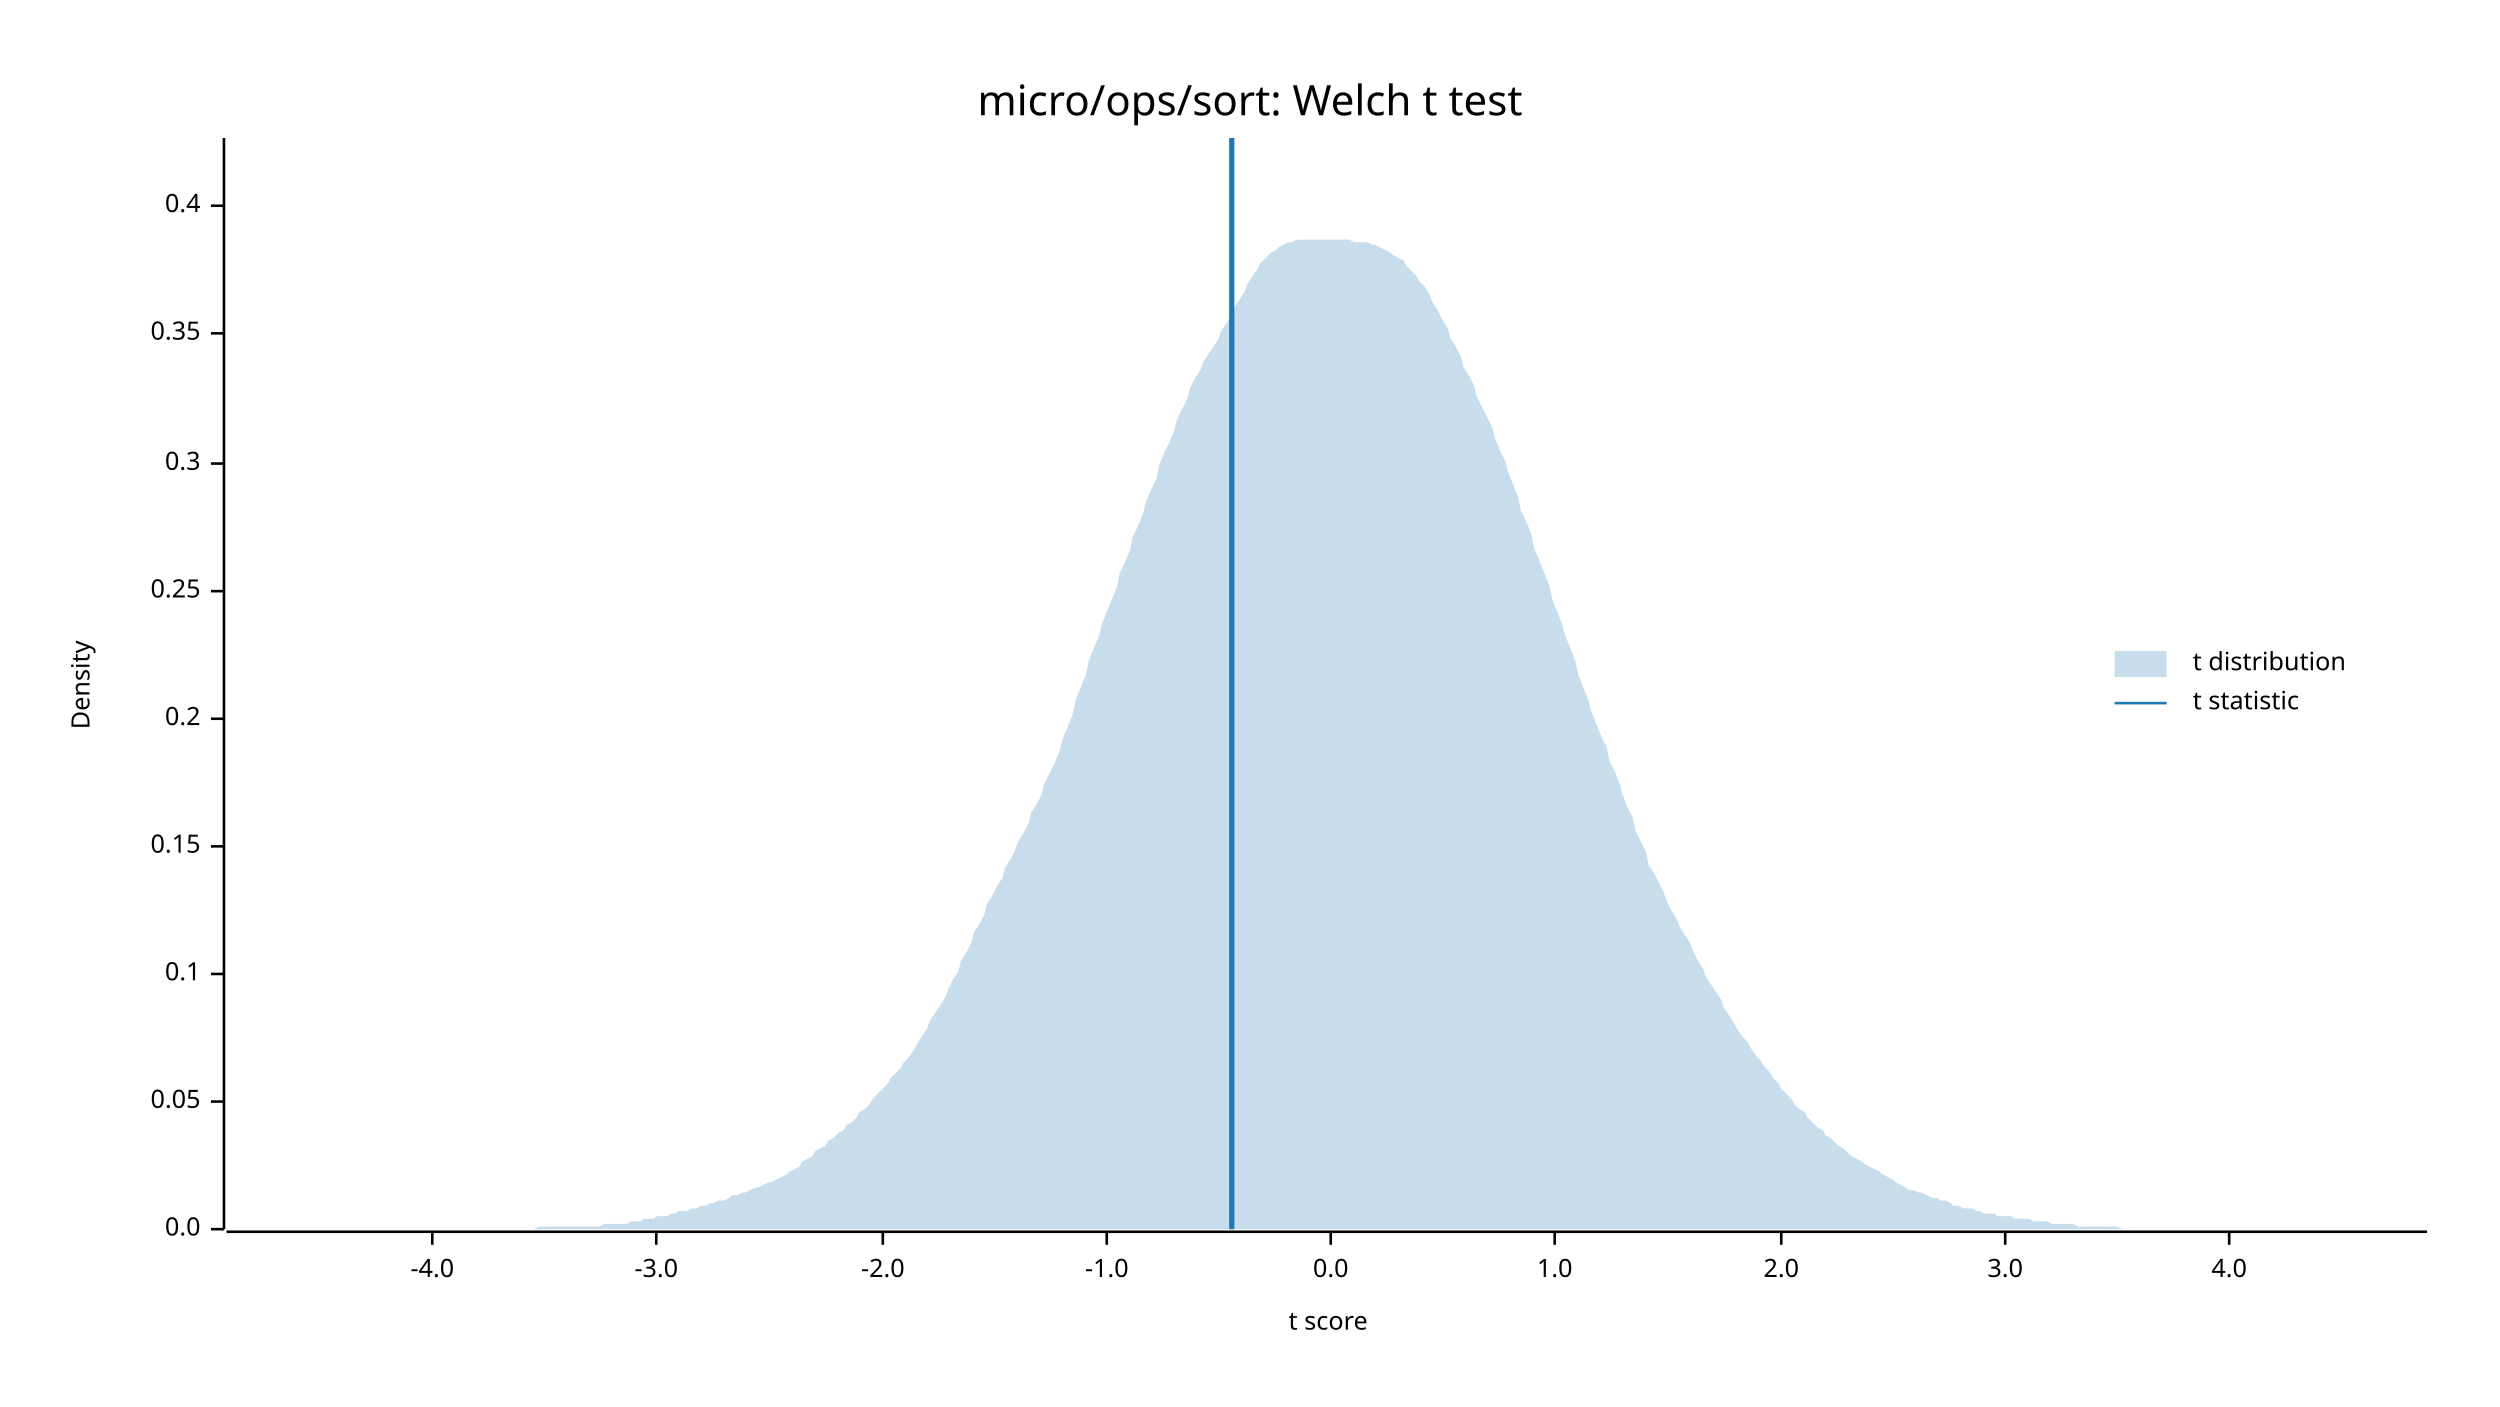
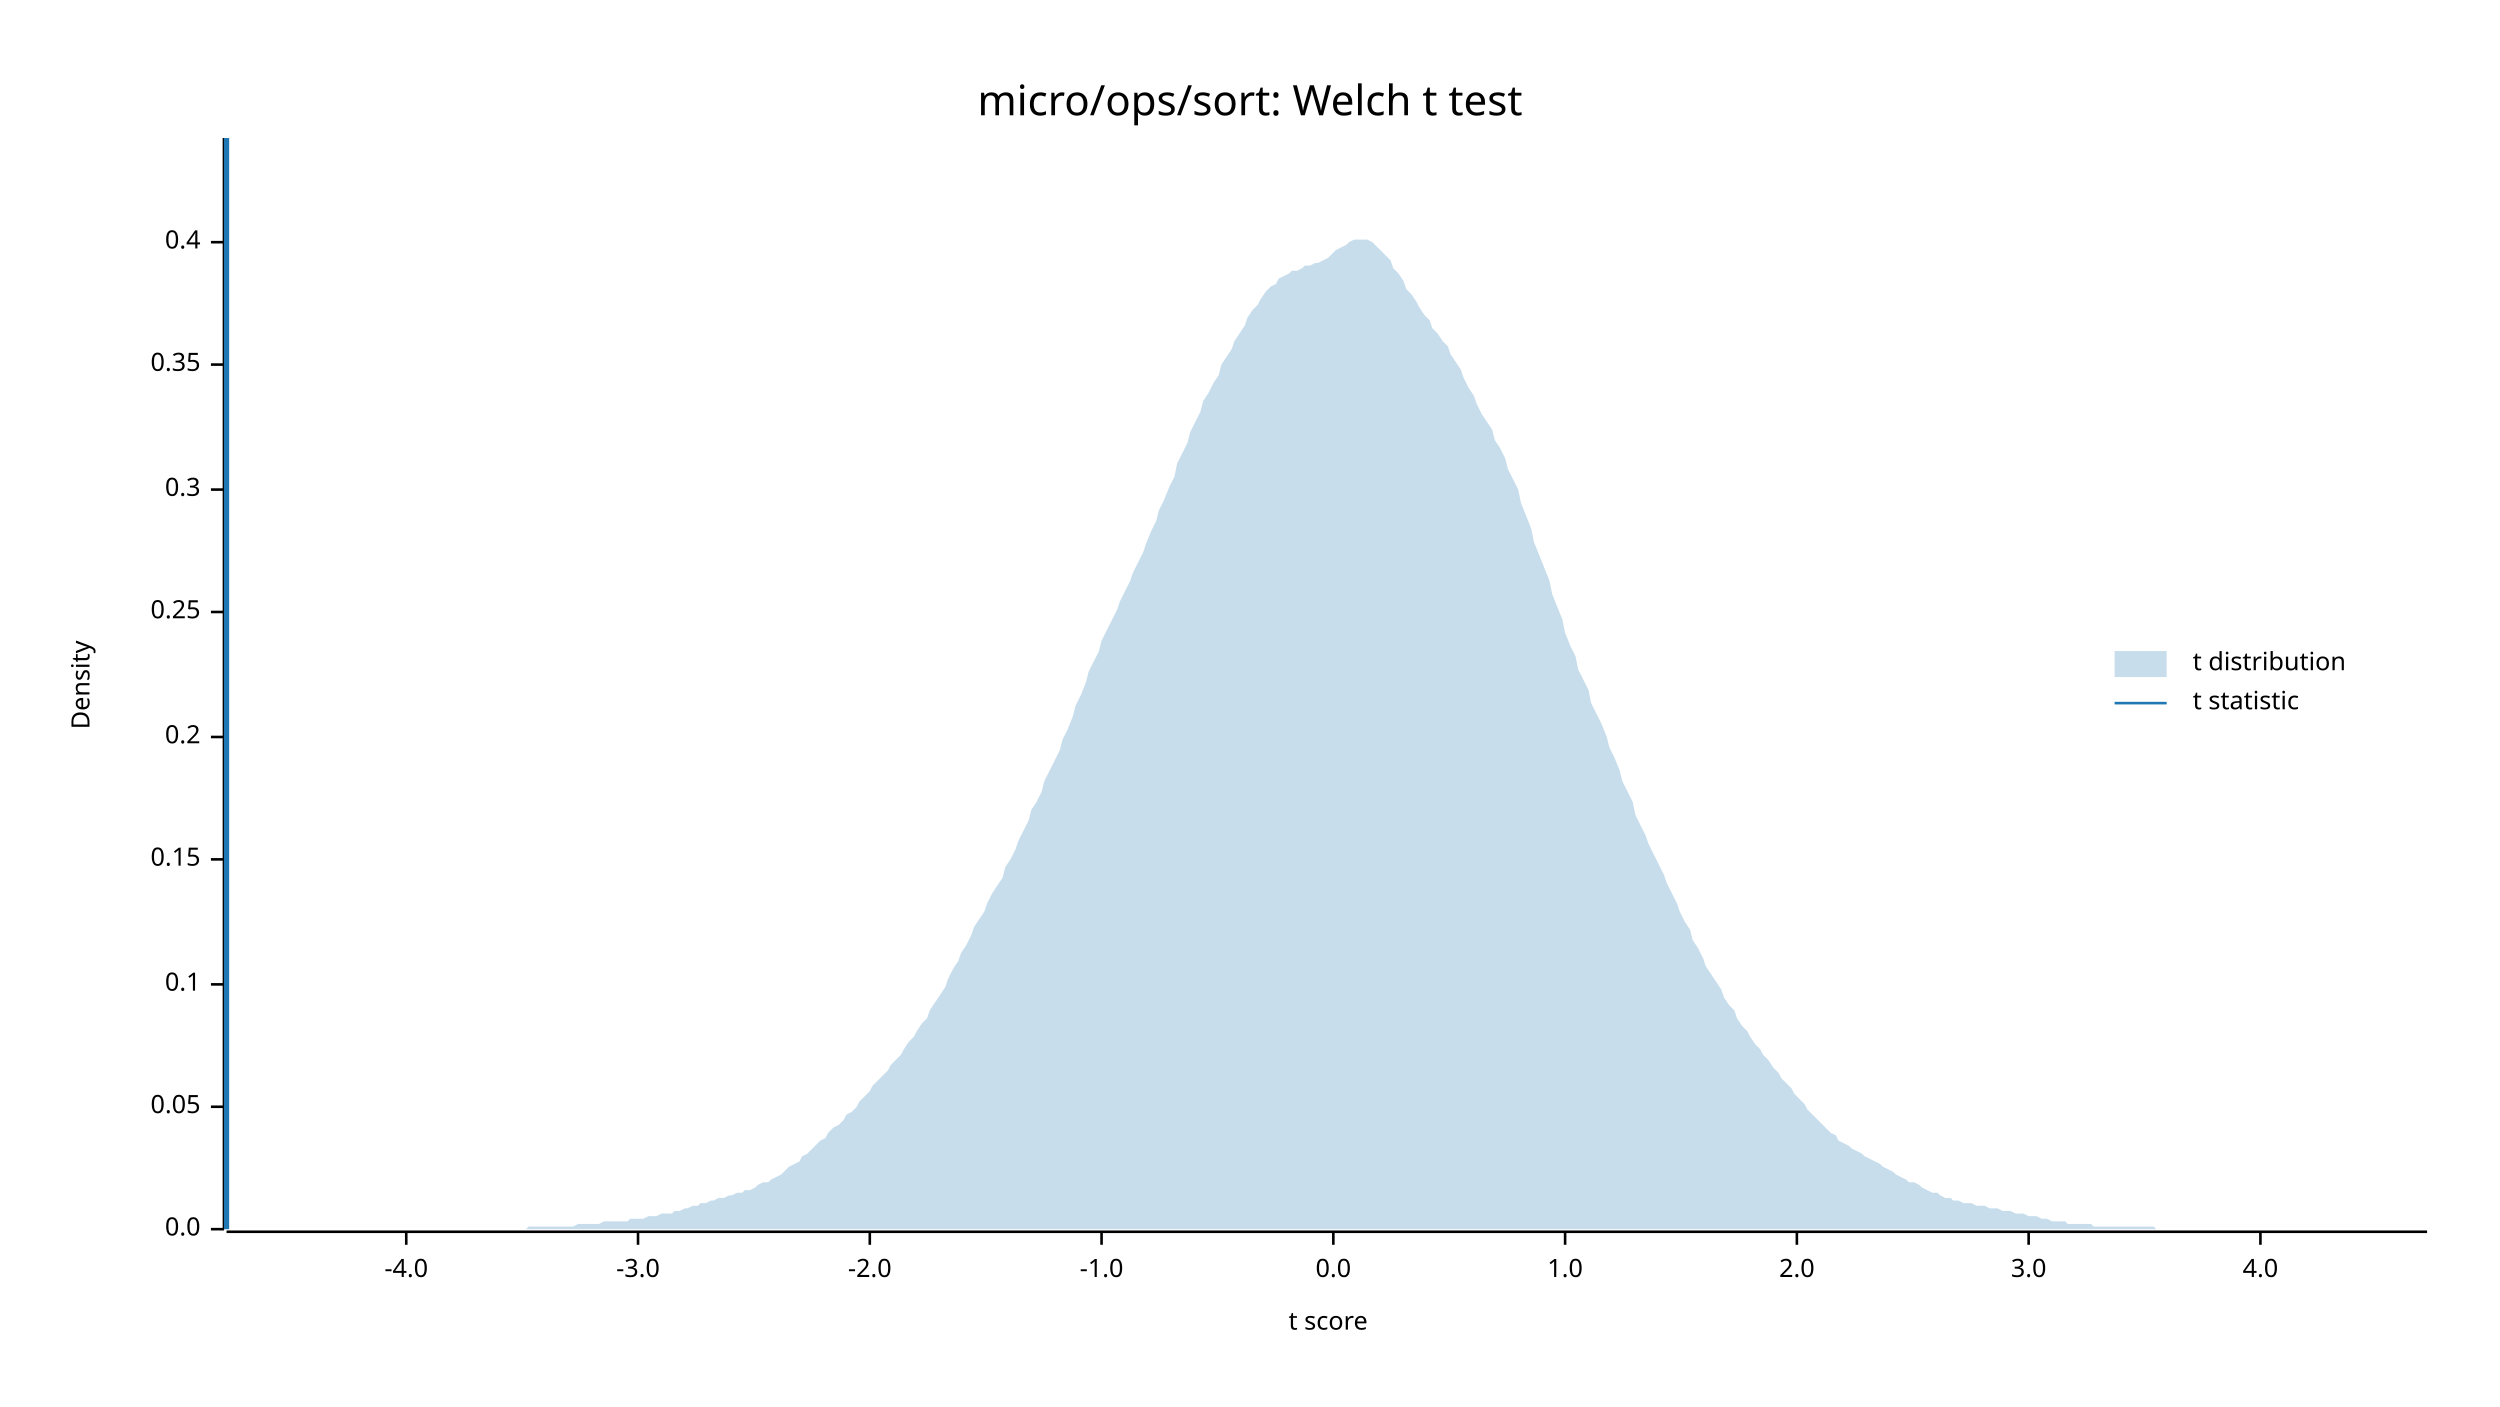
<svg xmlns="http://www.w3.org/2000/svg" width="960" height="540" viewBox="0 0 960 540">
  <text x="480" y="32" dy="0.76em" text-anchor="middle" font-family="sans-serif" font-size="16.129" opacity="1" fill="#000000">
micro/ops/sort: Welch t test
</text>
  <text x="27" y="263" dy="0.76em" text-anchor="middle" font-family="sans-serif" font-size="9.677" opacity="1" fill="#000000" transform="rotate(270, 27, 263)">
Density
</text>
  <text x="510" y="513" dy="-0.5ex" text-anchor="middle" font-family="sans-serif" font-size="9.677" opacity="1" fill="#000000">
t score
</text>
  <polyline fill="none" opacity="1" stroke="#000000" stroke-width="1" points="86,53 86,472 " />
  <text x="77" y="472" dy="0.5ex" text-anchor="end" font-family="sans-serif" font-size="9.677" opacity="1" fill="#000000">
0.0
</text>
  <polyline fill="none" opacity="1" stroke="#000000" stroke-width="1" points="81,472 86,472 " />
-   <text x="77" y="423" dy="0.5ex" text-anchor="end" font-family="sans-serif" font-size="9.677" opacity="1" fill="#000000">
+   <text x="77" y="425" dy="0.5ex" text-anchor="end" font-family="sans-serif" font-size="9.677" opacity="1" fill="#000000">
0.05
</text>
-   <polyline fill="none" opacity="1" stroke="#000000" stroke-width="1" points="81,423 86,423 " />
-   <text x="77" y="374" dy="0.5ex" text-anchor="end" font-family="sans-serif" font-size="9.677" opacity="1" fill="#000000">
+   <polyline fill="none" opacity="1" stroke="#000000" stroke-width="1" points="81,425 86,425 " />
+   <text x="77" y="378" dy="0.5ex" text-anchor="end" font-family="sans-serif" font-size="9.677" opacity="1" fill="#000000">
0.1
</text>
-   <polyline fill="none" opacity="1" stroke="#000000" stroke-width="1" points="81,374 86,374 " />
-   <text x="77" y="325" dy="0.5ex" text-anchor="end" font-family="sans-serif" font-size="9.677" opacity="1" fill="#000000">
+   <polyline fill="none" opacity="1" stroke="#000000" stroke-width="1" points="81,378 86,378 " />
+   <text x="77" y="330" dy="0.5ex" text-anchor="end" font-family="sans-serif" font-size="9.677" opacity="1" fill="#000000">
0.15
</text>
-   <polyline fill="none" opacity="1" stroke="#000000" stroke-width="1" points="81,325 86,325 " />
-   <text x="77" y="276" dy="0.5ex" text-anchor="end" font-family="sans-serif" font-size="9.677" opacity="1" fill="#000000">
+   <polyline fill="none" opacity="1" stroke="#000000" stroke-width="1" points="81,330 86,330 " />
+   <text x="77" y="283" dy="0.5ex" text-anchor="end" font-family="sans-serif" font-size="9.677" opacity="1" fill="#000000">
0.2
</text>
-   <polyline fill="none" opacity="1" stroke="#000000" stroke-width="1" points="81,276 86,276 " />
-   <text x="77" y="227" dy="0.5ex" text-anchor="end" font-family="sans-serif" font-size="9.677" opacity="1" fill="#000000">
+   <polyline fill="none" opacity="1" stroke="#000000" stroke-width="1" points="81,283 86,283 " />
+   <text x="77" y="235" dy="0.5ex" text-anchor="end" font-family="sans-serif" font-size="9.677" opacity="1" fill="#000000">
0.25
</text>
-   <polyline fill="none" opacity="1" stroke="#000000" stroke-width="1" points="81,227 86,227 " />
-   <text x="77" y="178" dy="0.5ex" text-anchor="end" font-family="sans-serif" font-size="9.677" opacity="1" fill="#000000">
+   <polyline fill="none" opacity="1" stroke="#000000" stroke-width="1" points="81,235 86,235 " />
+   <text x="77" y="188" dy="0.5ex" text-anchor="end" font-family="sans-serif" font-size="9.677" opacity="1" fill="#000000">
0.3
</text>
-   <polyline fill="none" opacity="1" stroke="#000000" stroke-width="1" points="81,178 86,178 " />
-   <text x="77" y="128" dy="0.5ex" text-anchor="end" font-family="sans-serif" font-size="9.677" opacity="1" fill="#000000">
+   <polyline fill="none" opacity="1" stroke="#000000" stroke-width="1" points="81,188 86,188 " />
+   <text x="77" y="140" dy="0.5ex" text-anchor="end" font-family="sans-serif" font-size="9.677" opacity="1" fill="#000000">
0.35
</text>
-   <polyline fill="none" opacity="1" stroke="#000000" stroke-width="1" points="81,128 86,128 " />
-   <text x="77" y="79" dy="0.5ex" text-anchor="end" font-family="sans-serif" font-size="9.677" opacity="1" fill="#000000">
+   <polyline fill="none" opacity="1" stroke="#000000" stroke-width="1" points="81,140 86,140 " />
+   <text x="77" y="93" dy="0.5ex" text-anchor="end" font-family="sans-serif" font-size="9.677" opacity="1" fill="#000000">
0.4
</text>
-   <polyline fill="none" opacity="1" stroke="#000000" stroke-width="1" points="81,79 86,79 " />
+   <polyline fill="none" opacity="1" stroke="#000000" stroke-width="1" points="81,93 86,93 " />
  <polyline fill="none" opacity="1" stroke="#000000" stroke-width="1" points="87,473 932,473 " />
-   <text x="166" y="483" dy="0.76em" text-anchor="middle" font-family="sans-serif" font-size="9.677" opacity="1" fill="#000000">
+   <text x="156" y="483" dy="0.76em" text-anchor="middle" font-family="sans-serif" font-size="9.677" opacity="1" fill="#000000">
-4.0
</text>
-   <polyline fill="none" opacity="1" stroke="#000000" stroke-width="1" points="166,473 166,478 " />
-   <text x="252" y="483" dy="0.76em" text-anchor="middle" font-family="sans-serif" font-size="9.677" opacity="1" fill="#000000">
+   <polyline fill="none" opacity="1" stroke="#000000" stroke-width="1" points="156,473 156,478 " />
+   <text x="245" y="483" dy="0.76em" text-anchor="middle" font-family="sans-serif" font-size="9.677" opacity="1" fill="#000000">
-3.0
</text>
-   <polyline fill="none" opacity="1" stroke="#000000" stroke-width="1" points="252,473 252,478 " />
-   <text x="339" y="483" dy="0.76em" text-anchor="middle" font-family="sans-serif" font-size="9.677" opacity="1" fill="#000000">
+   <polyline fill="none" opacity="1" stroke="#000000" stroke-width="1" points="245,473 245,478 " />
+   <text x="334" y="483" dy="0.76em" text-anchor="middle" font-family="sans-serif" font-size="9.677" opacity="1" fill="#000000">
-2.0
</text>
-   <polyline fill="none" opacity="1" stroke="#000000" stroke-width="1" points="339,473 339,478 " />
-   <text x="425" y="483" dy="0.76em" text-anchor="middle" font-family="sans-serif" font-size="9.677" opacity="1" fill="#000000">
+   <polyline fill="none" opacity="1" stroke="#000000" stroke-width="1" points="334,473 334,478 " />
+   <text x="423" y="483" dy="0.76em" text-anchor="middle" font-family="sans-serif" font-size="9.677" opacity="1" fill="#000000">
-1.0
</text>
-   <polyline fill="none" opacity="1" stroke="#000000" stroke-width="1" points="425,473 425,478 " />
-   <text x="511" y="483" dy="0.76em" text-anchor="middle" font-family="sans-serif" font-size="9.677" opacity="1" fill="#000000">
+   <polyline fill="none" opacity="1" stroke="#000000" stroke-width="1" points="423,473 423,478 " />
+   <text x="512" y="483" dy="0.76em" text-anchor="middle" font-family="sans-serif" font-size="9.677" opacity="1" fill="#000000">
0.0
</text>
-   <polyline fill="none" opacity="1" stroke="#000000" stroke-width="1" points="511,473 511,478 " />
-   <text x="597" y="483" dy="0.76em" text-anchor="middle" font-family="sans-serif" font-size="9.677" opacity="1" fill="#000000">
+   <polyline fill="none" opacity="1" stroke="#000000" stroke-width="1" points="512,473 512,478 " />
+   <text x="601" y="483" dy="0.76em" text-anchor="middle" font-family="sans-serif" font-size="9.677" opacity="1" fill="#000000">
1.0
</text>
-   <polyline fill="none" opacity="1" stroke="#000000" stroke-width="1" points="597,473 597,478 " />
-   <text x="684" y="483" dy="0.76em" text-anchor="middle" font-family="sans-serif" font-size="9.677" opacity="1" fill="#000000">
+   <polyline fill="none" opacity="1" stroke="#000000" stroke-width="1" points="601,473 601,478 " />
+   <text x="690" y="483" dy="0.76em" text-anchor="middle" font-family="sans-serif" font-size="9.677" opacity="1" fill="#000000">
2.0
</text>
-   <polyline fill="none" opacity="1" stroke="#000000" stroke-width="1" points="684,473 684,478 " />
-   <text x="770" y="483" dy="0.76em" text-anchor="middle" font-family="sans-serif" font-size="9.677" opacity="1" fill="#000000">
+   <polyline fill="none" opacity="1" stroke="#000000" stroke-width="1" points="690,473 690,478 " />
+   <text x="779" y="483" dy="0.76em" text-anchor="middle" font-family="sans-serif" font-size="9.677" opacity="1" fill="#000000">
3.0
</text>
-   <polyline fill="none" opacity="1" stroke="#000000" stroke-width="1" points="770,473 770,478 " />
-   <text x="856" y="483" dy="0.76em" text-anchor="middle" font-family="sans-serif" font-size="9.677" opacity="1" fill="#000000">
+   <polyline fill="none" opacity="1" stroke="#000000" stroke-width="1" points="779,473 779,478 " />
+   <text x="868" y="483" dy="0.76em" text-anchor="middle" font-family="sans-serif" font-size="9.677" opacity="1" fill="#000000">
4.0
</text>
-   <polyline fill="none" opacity="1" stroke="#000000" stroke-width="1" points="856,473 856,478 " />
-   <polygon opacity="0.25" fill="#1F78B4" points="87,472 88,472 90,472 92,472 93,472 95,472 97,472 98,472 100,472 102,472 103,472 105,472 107,472 109,472 110,472 112,472 114,472 115,472 117,472 119,472 120,472 122,472 124,472 125,472 127,472 129,472 131,472 132,472 134,472 136,472 137,472 139,472 141,472 142,472 144,472 146,472 147,472 149,472 151,472 153,472 154,472 156,472 158,472 159,472 161,472 163,472 164,472 166,472 168,472 169,472 171,472 173,472 175,472 176,472 178,472 180,472 181,472 183,472 185,472 186,472 188,472 190,472 191,472 193,472 195,472 197,472 198,472 200,472 202,472 203,472 205,472 207,471 208,471 210,471 212,471 214,471 215,471 217,471 219,471 220,471 222,471 224,471 225,471 227,471 229,471 230,471 232,470 234,470 236,470 237,470 239,470 241,470 242,469 244,469 246,469 247,468 249,468 251,468 252,467 254,467 256,467 258,466 259,466 261,465 263,465 264,465 266,464 268,464 269,463 271,463 273,462 274,462 276,461 278,461 280,460 281,459 283,459 285,458 286,458 288,457 290,456 291,456 293,455 295,454 296,454 298,453 300,452 302,451 303,450 305,449 307,448 308,446 310,445 312,444 313,442 315,441 317,440 318,438 320,437 322,435 324,434 325,432 327,431 329,429 330,427 332,426 334,424 335,422 337,420 339,418 341,416 342,414 344,412 346,410 347,408 349,406 351,403 352,401 354,398 356,395 357,392 359,389 361,386 363,383 364,380 366,376 368,373 369,369 371,366 373,362 374,358 376,355 378,351 379,347 381,344 383,340 385,337 386,333 388,330 390,326 391,323 393,320 395,316 396,312 398,309 400,305 401,301 403,297 405,293 407,288 408,284 410,279 412,274 413,269 415,264 417,259 418,254 420,249 422,244 423,240 425,235 427,230 429,225 430,220 432,216 434,211 435,206 437,202 439,197 440,193 442,188 444,184 445,179 447,174 449,170 451,165 452,161 454,157 456,153 457,149 459,145 461,142 462,139 464,136 466,133 468,130 469,127 471,124 473,121 474,118 476,115 478,112 479,109 481,106 483,103 484,101 486,99 488,97 490,96 491,95 493,94 495,93 496,93 498,92 500,92 501,92 503,92 505,92 506,92 508,92 510,92 512,92 513,92 515,92 517,92 518,92 520,93 522,93 523,93 525,93 527,94 528,94 530,95 532,96 534,97 535,98 537,99 539,100 540,102 542,104 544,106 545,108 547,110 549,113 550,116 552,119 554,123 556,126 557,130 559,133 561,137 562,141 564,144 566,148 567,152 569,156 571,160 573,164 574,168 576,173 578,177 579,181 581,186 583,191 584,196 586,200 588,205 589,210 591,215 593,220 595,225 596,230 598,235 600,240 601,244 603,249 605,254 606,259 608,264 610,269 611,273 613,278 615,283 617,287 618,292 620,296 622,301 623,305 625,310 627,314 628,319 630,323 632,327 633,332 635,335 637,339 639,343 640,346 642,350 644,353 645,356 647,359 649,362 650,365 652,369 654,372 655,375 657,378 659,381 661,384 662,387 664,390 666,393 667,395 669,398 671,400 672,402 674,405 676,407 677,409 679,411 681,414 683,416 684,418 686,420 688,422 689,424 691,426 693,427 694,429 696,431 698,433 700,434 701,436 703,437 705,439 706,440 708,441 710,443 711,444 713,445 715,446 716,447 718,448 720,449 722,450 723,451 725,452 727,453 728,454 730,455 732,456 733,457 735,457 737,458 738,458 740,459 742,460 744,460 745,461 747,461 749,462 750,463 752,463 754,464 755,464 757,464 759,465 760,465 762,466 764,466 766,466 767,467 769,467 771,467 772,467 774,468 776,468 777,468 779,468 781,469 782,469 784,469 786,469 788,470 789,470 791,470 793,470 794,470 796,470 798,471 799,471 801,471 803,471 804,471 806,471 808,471 810,471 811,471 813,471 815,472 816,472 818,472 820,472 821,472 823,472 825,472 827,472 828,472 830,472 832,472 833,472 835,472 837,472 838,472 840,472 842,472 843,472 845,472 847,472 849,472 850,472 852,472 854,472 855,472 857,472 859,472 860,472 862,472 864,472 865,472 867,472 869,472 871,472 872,472 874,472 876,472 877,472 879,472 881,472 882,472 884,472 886,472 887,472 889,472 891,472 893,472 894,472 896,472 898,472 899,472 901,472 903,472 904,472 906,472 908,472 909,472 911,472 913,472 915,472 916,472 918,472 920,472 921,472 923,472 925,472 926,472 928,472 930,472 932,472 932,472 87,472 " />
-   <polyline fill="none" opacity="1" stroke="#1F78B4" stroke-width="2" points="473,472 473,53 " />
+   <polyline fill="none" opacity="1" stroke="#000000" stroke-width="1" points="868,473 868,478 " />
+   <polygon opacity="0.25" fill="#1F78B4" points="87,472 88,472 90,472 92,472 93,472 95,472 97,472 98,472 100,472 102,472 103,472 105,472 107,472 109,472 110,472 112,472 114,472 115,472 117,472 119,472 120,472 122,472 124,472 125,472 127,472 129,472 131,472 132,472 134,472 136,472 137,472 139,472 141,472 142,472 144,472 146,472 147,472 149,472 151,472 153,472 154,472 156,472 158,472 159,472 161,472 163,472 164,472 166,472 168,472 169,472 171,472 173,472 175,472 176,472 178,472 180,472 181,472 183,472 185,472 186,472 188,472 190,472 191,472 193,472 195,472 197,472 198,472 200,472 202,472 203,471 205,471 207,471 208,471 210,471 212,471 214,471 215,471 217,471 219,471 220,471 222,470 224,470 225,470 227,470 229,470 230,470 232,469 234,469 236,469 237,469 239,469 241,469 242,468 244,468 246,468 247,468 249,467 251,467 252,467 254,466 256,466 258,466 259,465 261,465 263,464 264,464 266,463 268,463 269,462 271,462 273,461 274,461 276,460 278,460 280,459 281,459 283,458 285,458 286,457 288,457 290,456 291,455 293,454 295,454 296,453 298,452 300,451 302,449 303,448 305,447 307,446 308,444 310,443 312,441 313,440 315,438 317,437 318,435 320,433 322,432 324,430 325,428 327,427 329,425 330,423 332,421 334,419 335,417 337,415 339,413 341,411 342,409 344,407 346,405 347,403 349,400 351,398 352,396 354,393 356,391 357,388 359,385 361,382 363,379 364,376 366,372 368,369 369,366 371,363 373,359 374,356 376,353 378,350 379,347 381,343 383,340 385,337 386,333 388,330 390,326 391,323 393,319 395,315 396,311 398,308 400,304 401,300 403,296 405,292 407,288 408,284 410,280 412,275 413,271 415,267 417,262 418,258 420,254 422,250 423,246 425,242 427,238 429,234 430,231 432,227 434,223 435,220 437,216 439,212 440,209 442,204 444,200 445,196 447,192 449,187 451,183 452,178 454,174 456,170 457,166 459,162 461,158 462,154 464,151 466,147 468,144 469,140 471,137 473,134 474,131 476,128 478,125 479,122 481,119 483,117 484,115 486,112 488,110 490,109 491,107 493,106 495,105 496,104 498,104 500,103 501,102 503,102 505,101 506,101 508,100 510,99 512,97 513,96 515,95 517,94 518,93 520,92 522,92 523,92 525,92 527,93 528,94 530,96 532,98 534,100 535,103 537,105 539,108 540,111 542,113 544,116 545,118 547,121 549,123 550,126 552,128 554,131 556,133 557,136 559,139 561,142 562,145 564,149 566,152 567,155 569,159 571,162 573,165 574,169 576,172 578,176 579,180 581,184 583,188 584,193 586,198 588,203 589,208 591,213 593,218 595,223 596,228 598,233 600,238 601,243 603,248 605,252 606,257 608,261 610,265 611,270 613,274 615,278 617,283 618,287 620,291 622,296 623,300 625,304 627,308 628,313 630,317 632,321 633,324 635,328 637,332 639,336 640,339 642,343 644,347 645,350 647,354 649,357 650,361 652,364 654,368 655,371 657,374 659,377 661,380 662,383 664,386 666,388 667,391 669,394 671,396 672,398 674,401 676,403 677,405 679,407 681,410 683,412 684,414 686,416 688,418 689,420 691,422 693,424 694,426 696,428 698,430 700,432 701,433 703,435 705,436 706,438 708,439 710,440 711,441 713,442 715,443 716,444 718,445 720,446 722,447 723,448 725,449 727,450 728,451 730,452 732,453 733,454 735,454 737,455 738,456 740,457 742,458 744,458 745,459 747,460 749,460 750,461 752,461 754,462 755,462 757,462 759,463 760,463 762,463 764,464 766,464 767,464 769,465 771,465 772,465 774,466 776,466 777,466 779,467 781,467 782,467 784,468 786,468 788,469 789,469 791,469 793,469 794,470 796,470 798,470 799,470 801,470 803,470 804,471 806,471 808,471 810,471 811,471 813,471 815,471 816,471 818,471 820,471 821,471 823,471 825,471 827,471 828,472 830,472 832,472 833,472 835,472 837,472 838,472 840,472 842,472 843,472 845,472 847,472 849,472 850,472 852,472 854,472 855,472 857,472 859,472 860,472 862,472 864,472 865,472 867,472 869,472 871,472 872,472 874,472 876,472 877,472 879,472 881,472 882,472 884,472 886,472 887,472 889,472 891,472 893,472 894,472 896,472 898,472 899,472 901,472 903,472 904,472 906,472 908,472 909,472 911,472 913,472 915,472 916,472 918,472 920,472 921,472 923,472 925,472 926,472 928,472 930,472 932,472 932,472 87,472 " />
+   <polyline fill="none" opacity="1" stroke="#1F78B4" stroke-width="2" points="87,472 87,53 " />
  <text x="842" y="250" dy="0.76em" text-anchor="start" font-family="sans-serif" font-size="9.677" opacity="1" fill="#000000">
t distribution
</text>
  <text x="842" y="265" dy="0.76em" text-anchor="start" font-family="sans-serif" font-size="9.677" opacity="1" fill="#000000">
t statistic
</text>
  <rect x="812" y="250" width="20" height="10" opacity="0.25" fill="#1F78B4" stroke="none" />
  <polyline fill="none" opacity="1" stroke="#1F78B4" stroke-width="1" points="812,270 832,270 " />
</svg>
